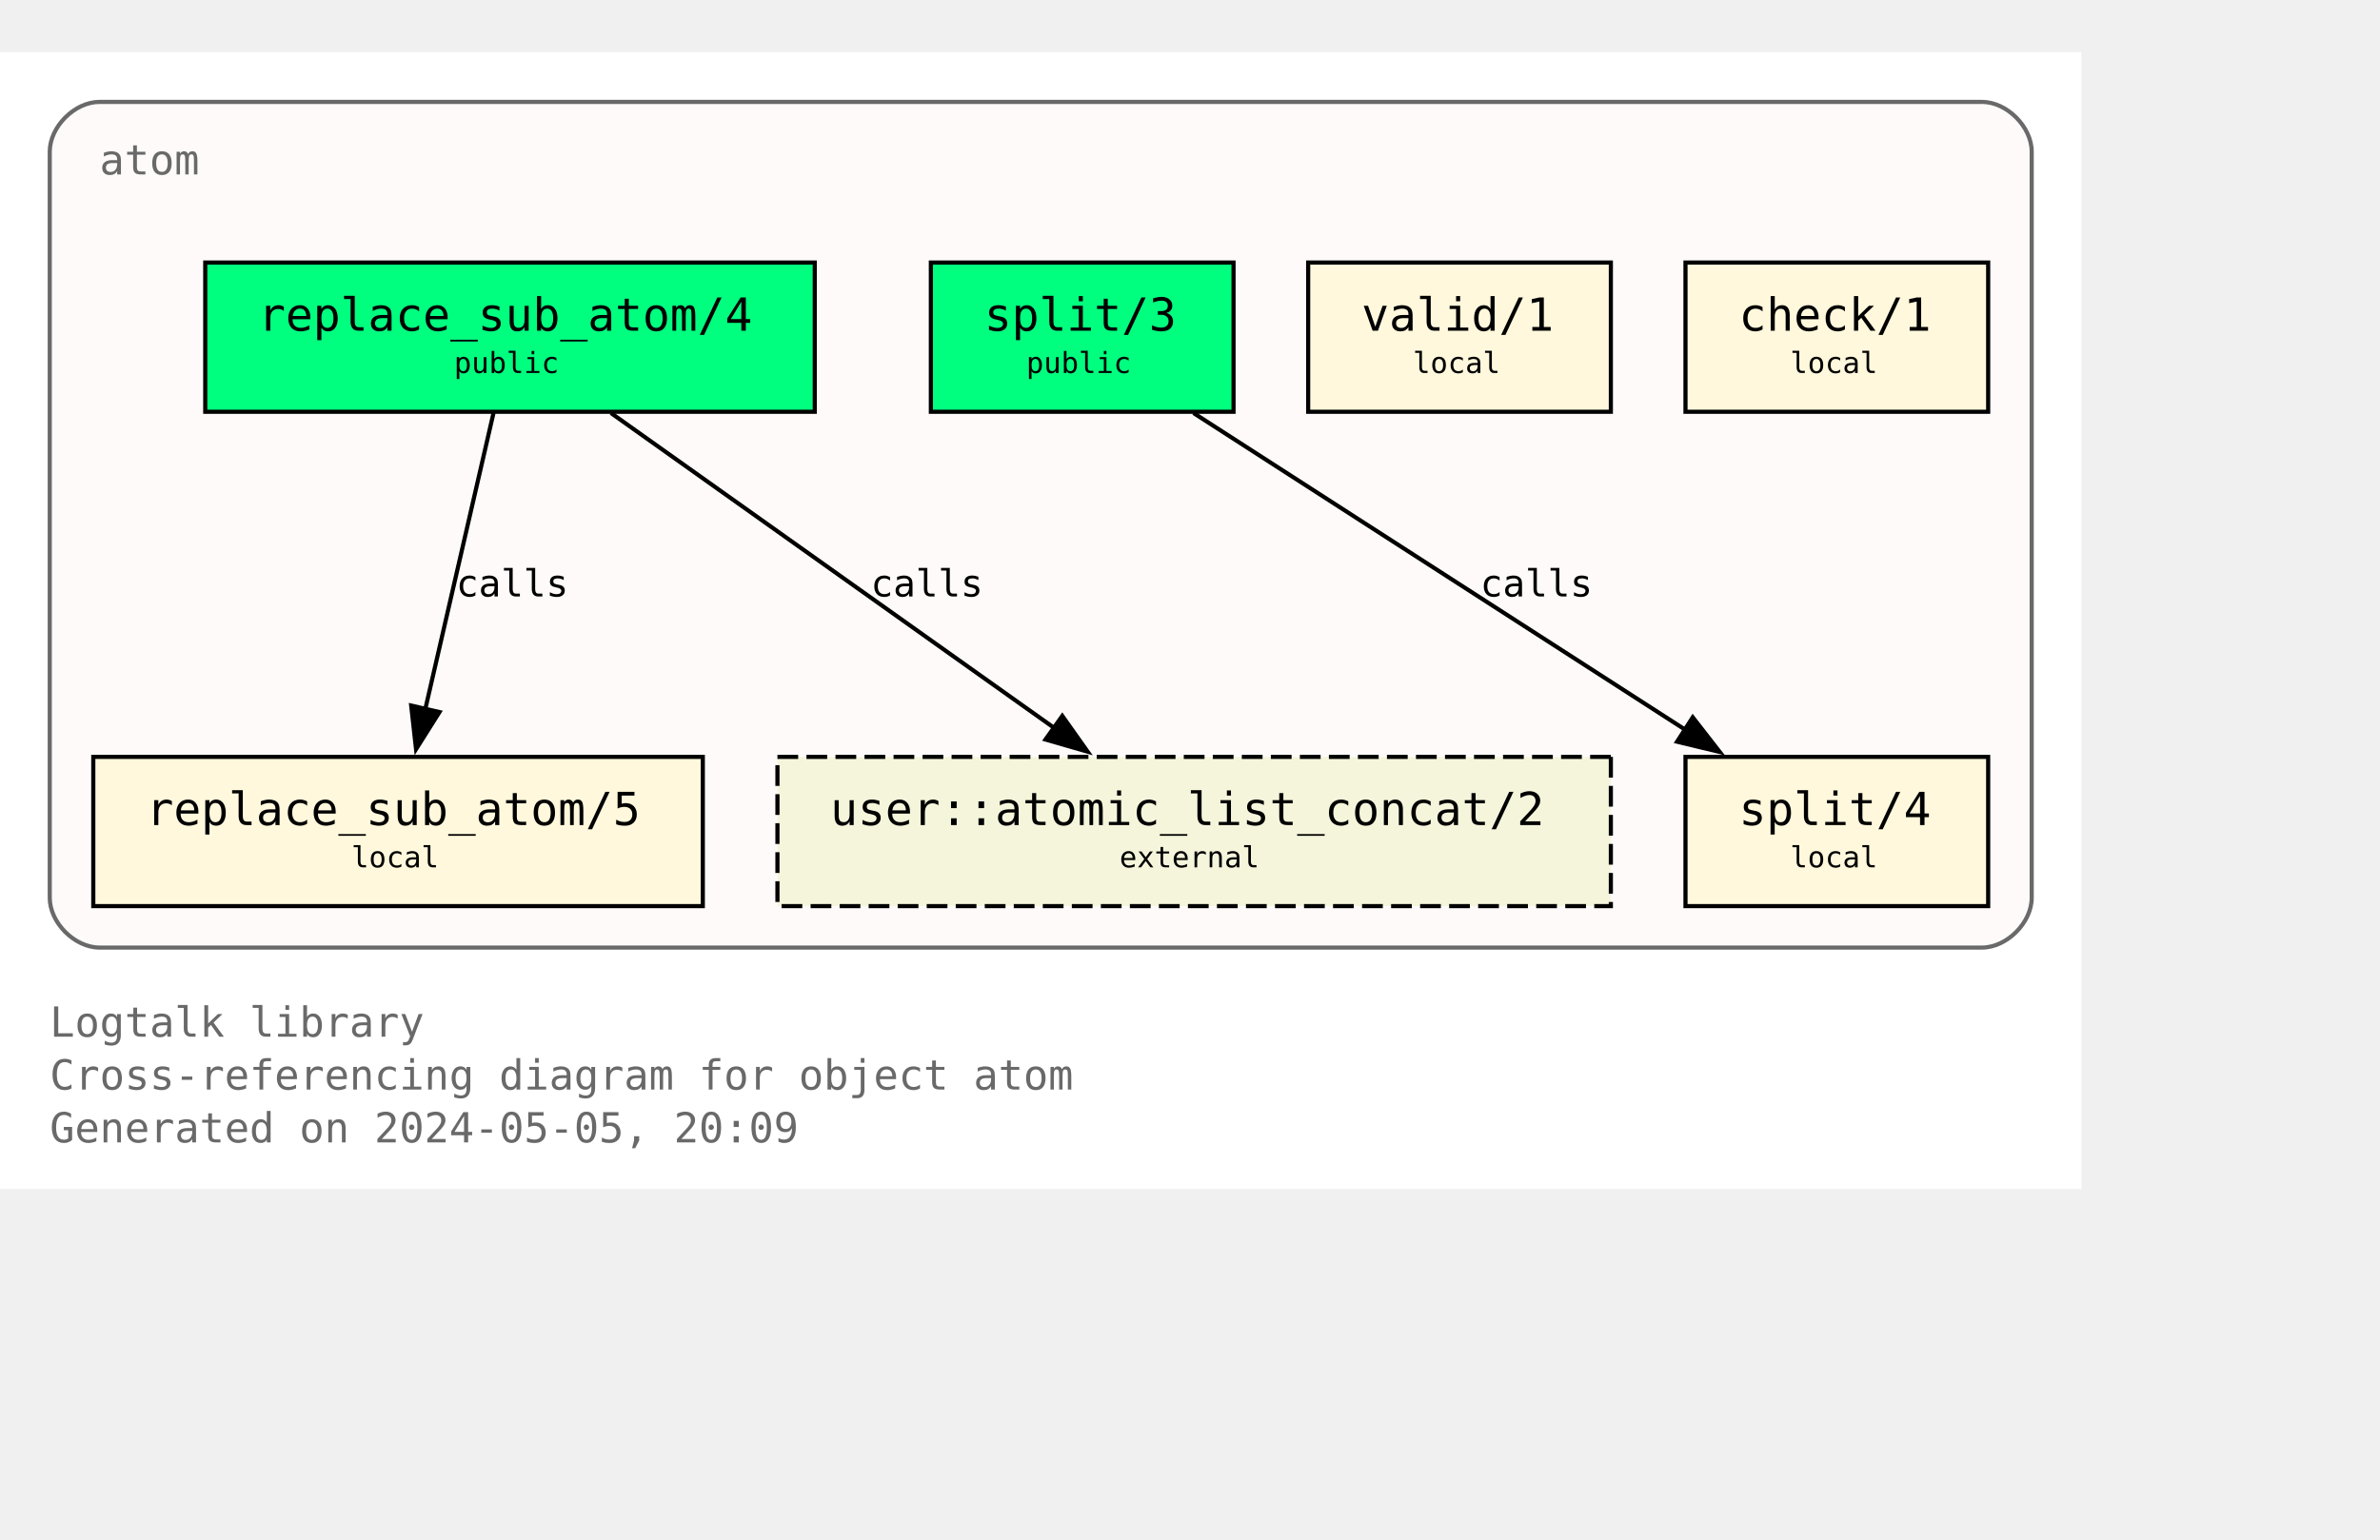
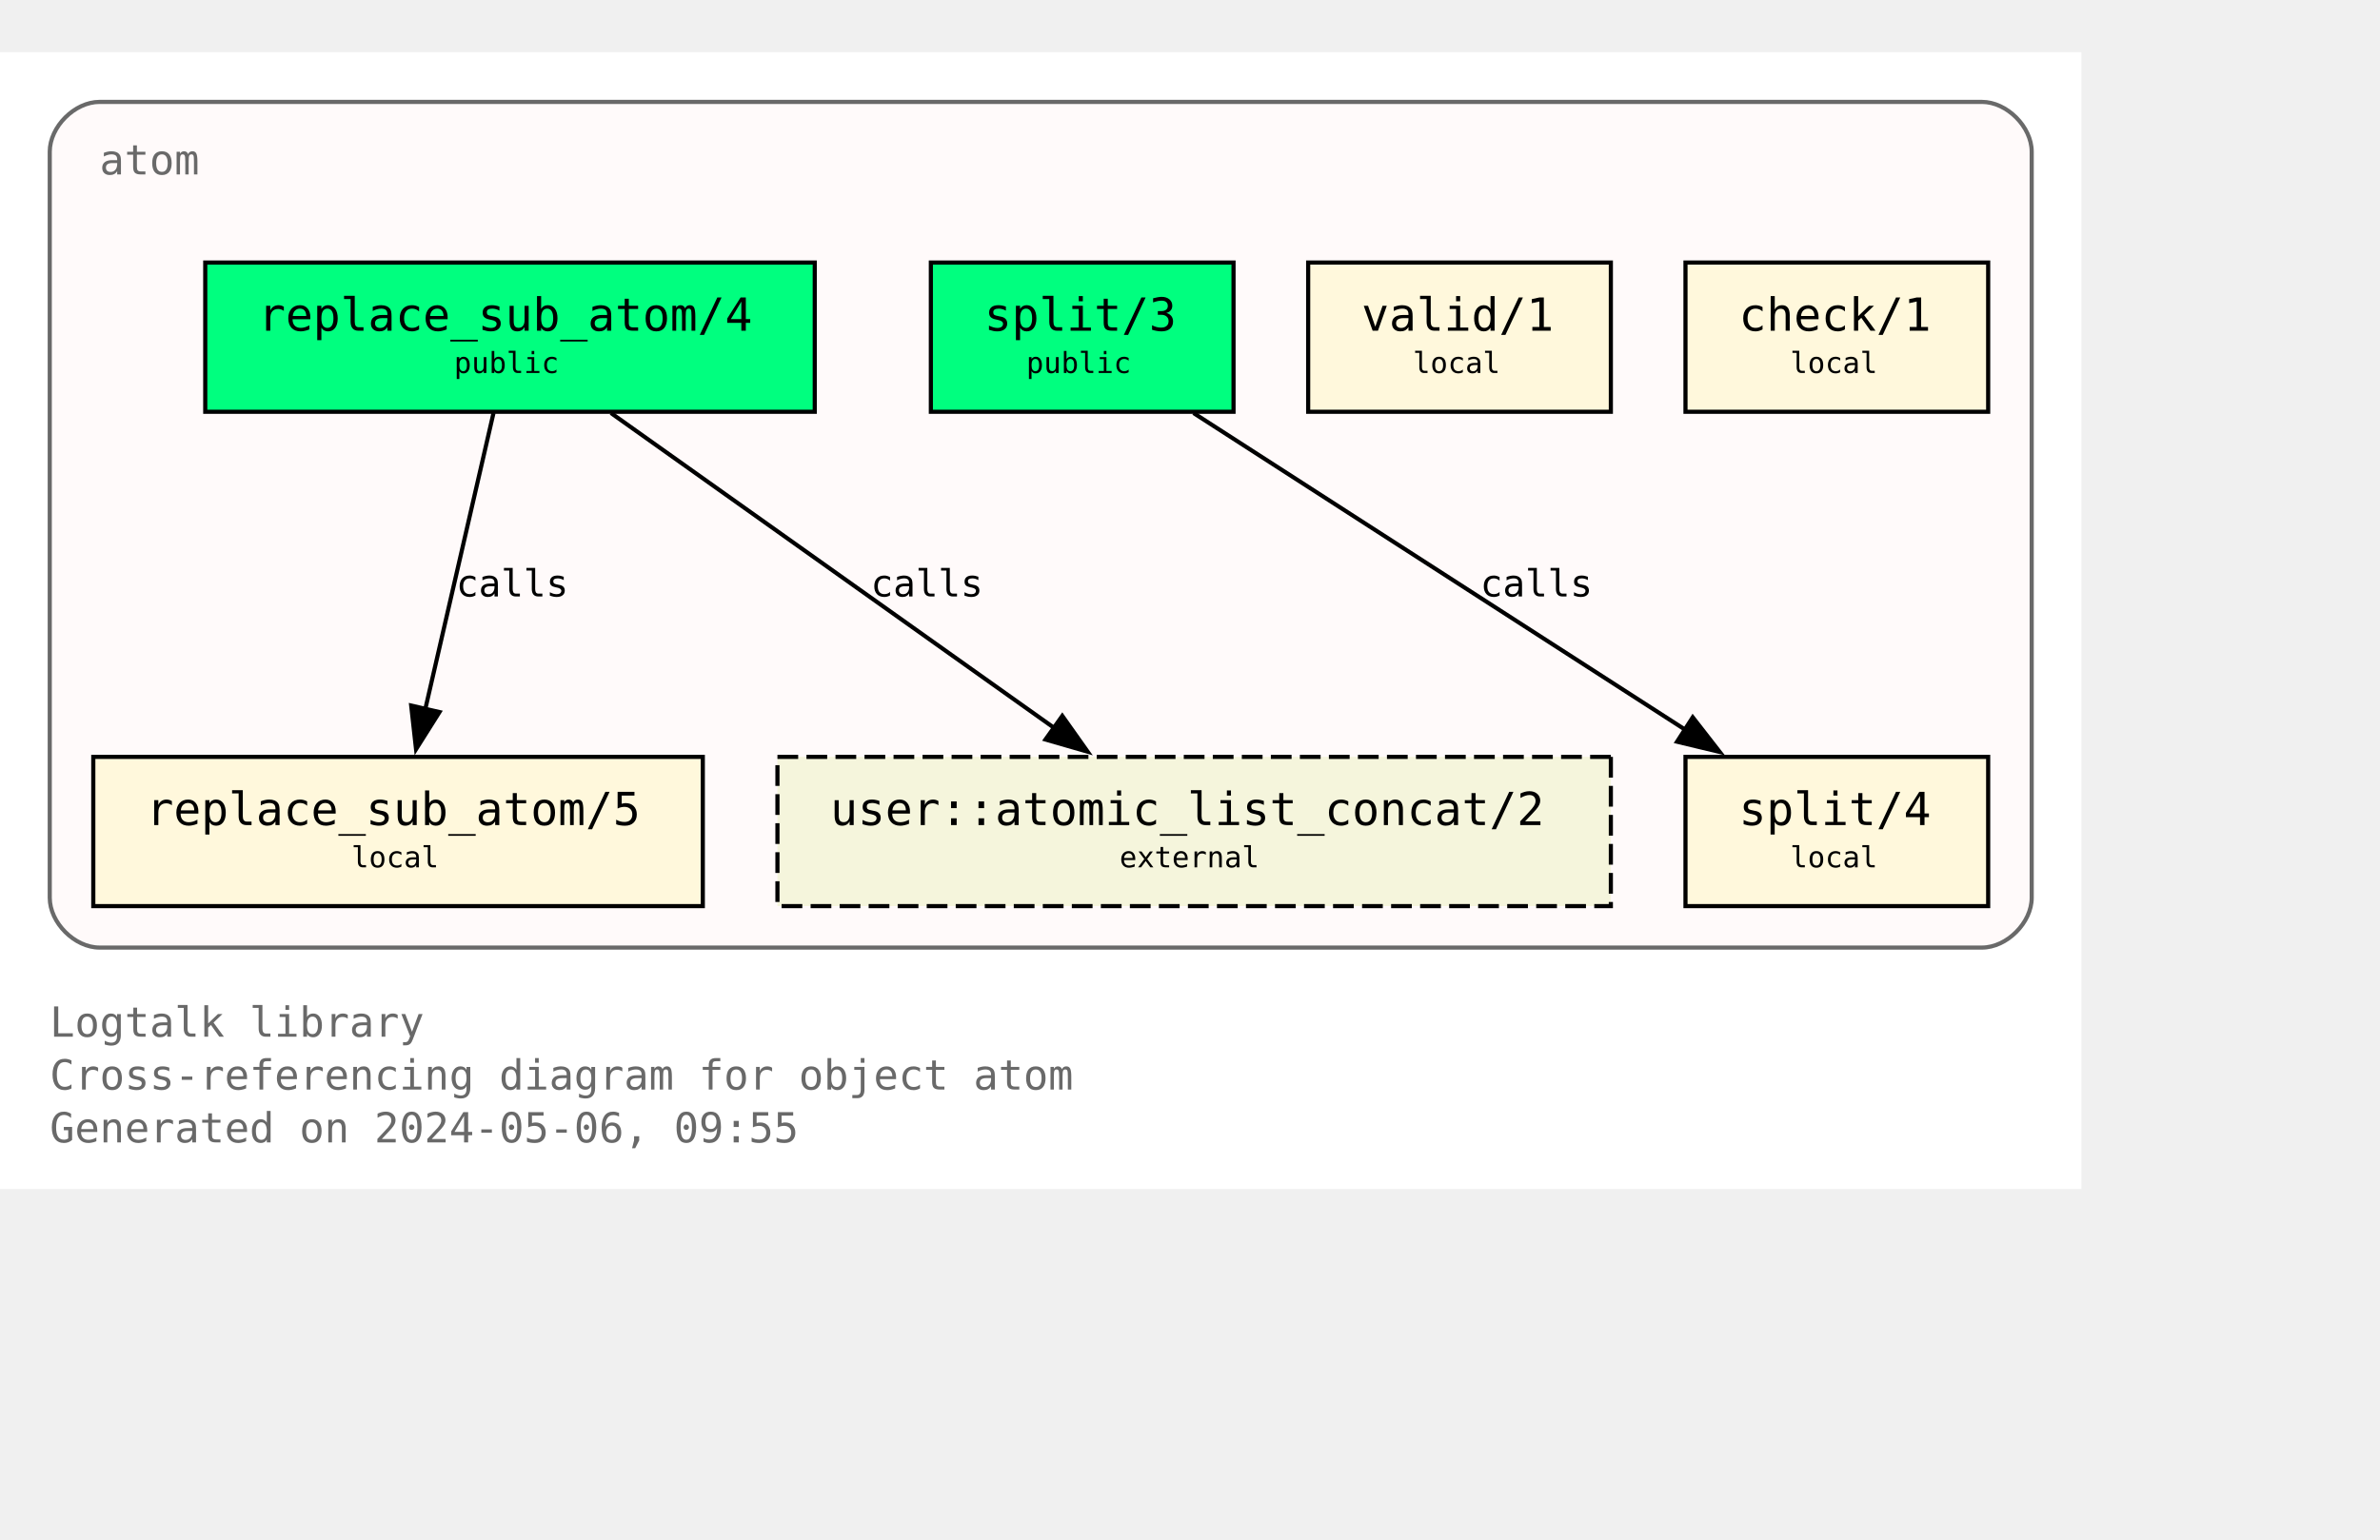
<svg xmlns="http://www.w3.org/2000/svg" xmlns:xlink="http://www.w3.org/1999/xlink" width="646pt" height="418pt" viewBox="72.00 72.00 574.00 346.25">
  <g id="graph0" class="graph" transform="scale(1 1) rotate(0) translate(76 342.25)">
    <polygon fill="white" stroke="none" points="-4,4 -4,-270.25 498,-270.25 498,4 -4,4" />
    <text text-anchor="start" x="8" y="-32.75" font-family="Monospace" font-size="10.00" fill="dimgray">Logtalk library</text>
    <text text-anchor="start" x="8" y="-20" font-family="Monospace" font-size="10.00" fill="dimgray">Cross-referencing diagram for object atom</text>
-     <text text-anchor="start" x="8" y="-7.25" font-family="Monospace" font-size="10.00" fill="dimgray">Generated on 2024-05-05, 20:09</text>
+     <text text-anchor="start" x="8" y="-7.25" font-family="Monospace" font-size="10.00" fill="dimgray">Generated on 2024-05-06, 09:55</text>
    <g id="clust1" class="cluster">
      <g id="a_clust1">
        <a xlink:title="atom">
          <path fill="snow" stroke="dimgray" d="M20,-54.25C20,-54.25 474,-54.25 474,-54.25 480,-54.25 486,-60.25 486,-66.25 486,-66.25 486,-246.25 486,-246.25 486,-252.25 480,-258.25 474,-258.25 474,-258.25 20,-258.25 20,-258.25 14,-258.25 8,-252.25 8,-246.25 8,-246.25 8,-66.25 8,-66.25 8,-60.25 14,-54.25 20,-54.25" />
          <g id="a_clust1_0">
-             <a xlink:href="https://github.com/LogtalkDotOrg/logtalk3/tree/9f239aa8c8794fef6fa238cf0b9e43d76773849f/library/types/atom.lgt" xlink:title="https://github.com/LogtalkDotOrg/logtalk3/tree/9f239aa8c8794fef6fa238cf0b9e43d76773849f/library/types/atom.lgt">
+             <a xlink:href="https://github.com/LogtalkDotOrg/logtalk3/tree/433953586476b77ec2e010e935e90dc85293a20a/library/types/atom.lgt" xlink:title="https://github.com/LogtalkDotOrg/logtalk3/tree/433953586476b77ec2e010e935e90dc85293a20a/library/types/atom.lgt">
              <text text-anchor="start" x="20" y="-240.75" font-family="Monospace" font-size="10.00" fill="dimgray">atom</text>
            </a>
          </g>
        </a>
      </g>
    </g>
    <g id="node1" class="node">
      <g id="a_node1">
-         <a xlink:href="https://github.com/LogtalkDotOrg/logtalk3/tree/9f239aa8c8794fef6fa238cf0b9e43d76773849f/library/types/atom.lgt#L32" xlink:title="https://github.com/LogtalkDotOrg/logtalk3/tree/9f239aa8c8794fef6fa238cf0b9e43d76773849f/library/types/atom.lgt#L32">
+         <a xlink:href="https://github.com/LogtalkDotOrg/logtalk3/tree/433953586476b77ec2e010e935e90dc85293a20a/library/types/atom.lgt#L32" xlink:title="https://github.com/LogtalkDotOrg/logtalk3/tree/433953586476b77ec2e010e935e90dc85293a20a/library/types/atom.lgt#L32">
          <polygon fill="springgreen" stroke="black" points="192.5,-219.5 45.5,-219.5 45.5,-183.5 192.5,-183.5 192.5,-219.5" />
          <text text-anchor="start" x="53.38" y="-204.07" font-family="Monospace" font-size="9.00"> </text>
          <text text-anchor="start" x="58.25" y="-203.05" font-family="Monospace" font-size="11.00">replace_sub_atom/4</text>
          <text text-anchor="start" x="179.38" y="-204.07" font-family="Monospace" font-size="9.00"> </text>
          <text text-anchor="start" x="53.38" y="-191.95" font-family="Monospace" font-size="9.00"> </text>
          <text text-anchor="start" x="105.5" y="-192.85" font-family="Monospace" font-size="7.00">public</text>
          <text text-anchor="start" x="179.38" y="-191.95" font-family="Monospace" font-size="9.00"> </text>
        </a>
      </g>
    </g>
    <g id="node4" class="node">
      <g id="a_node4">
-         <a xlink:href="https://github.com/LogtalkDotOrg/logtalk3/tree/9f239aa8c8794fef6fa238cf0b9e43d76773849f/library/types/atom.lgt#L58" xlink:title="https://github.com/LogtalkDotOrg/logtalk3/tree/9f239aa8c8794fef6fa238cf0b9e43d76773849f/library/types/atom.lgt#L58">
+         <a xlink:href="https://github.com/LogtalkDotOrg/logtalk3/tree/433953586476b77ec2e010e935e90dc85293a20a/library/types/atom.lgt#L58" xlink:title="https://github.com/LogtalkDotOrg/logtalk3/tree/433953586476b77ec2e010e935e90dc85293a20a/library/types/atom.lgt#L58">
          <polygon fill="cornsilk" stroke="black" points="165.5,-100.25 18.5,-100.25 18.5,-64.25 165.5,-64.25 165.5,-100.25" />
          <text text-anchor="start" x="26.38" y="-84.83" font-family="Monospace" font-size="9.00"> </text>
          <text text-anchor="start" x="31.25" y="-83.8" font-family="Monospace" font-size="11.00">replace_sub_atom/5</text>
          <text text-anchor="start" x="152.38" y="-84.83" font-family="Monospace" font-size="9.00"> </text>
          <text text-anchor="start" x="26.38" y="-72.7" font-family="Monospace" font-size="9.00"> </text>
          <text text-anchor="start" x="80.75" y="-73.6" font-family="Monospace" font-size="7.00">local</text>
          <text text-anchor="start" x="152.38" y="-72.7" font-family="Monospace" font-size="9.00"> </text>
        </a>
      </g>
    </g>
    <g id="edge1" class="edge">
      <g id="a_edge1">
-         <a xlink:href="https://github.com/LogtalkDotOrg/logtalk3/tree/9f239aa8c8794fef6fa238cf0b9e43d76773849f/library/types/atom.lgt#L50" xlink:title="calls">
+         <a xlink:href="https://github.com/LogtalkDotOrg/logtalk3/tree/433953586476b77ec2e010e935e90dc85293a20a/library/types/atom.lgt#L50" xlink:title="calls">
          <path fill="none" stroke="black" d="M115.02,-183.2C110.69,-164.41 103.71,-134.09 98.57,-111.77" />
          <polygon fill="black" stroke="black" points="101.99,-111.06 96.34,-102.1 95.17,-112.63 101.99,-111.06" />
        </a>
      </g>
      <g id="a_edge1-label">
-         <a xlink:href="https://github.com/LogtalkDotOrg/logtalk3/tree/9f239aa8c8794fef6fa238cf0b9e43d76773849f/library/types/atom.lgt#L50" xlink:title="https://github.com/LogtalkDotOrg/logtalk3/tree/9f239aa8c8794fef6fa238cf0b9e43d76773849f/library/types/atom.lgt#L50">
+         <a xlink:href="https://github.com/LogtalkDotOrg/logtalk3/tree/433953586476b77ec2e010e935e90dc85293a20a/library/types/atom.lgt#L50" xlink:title="https://github.com/LogtalkDotOrg/logtalk3/tree/433953586476b77ec2e010e935e90dc85293a20a/library/types/atom.lgt#L50">
          <text text-anchor="start" x="106" y="-138.95" font-family="Monospace" font-size="9.00">calls</text>
        </a>
      </g>
    </g>
    <g id="node7" class="node">
      <polygon fill="beige" stroke="black" stroke-dasharray="5,2" points="384.5,-100.25 183.5,-100.25 183.5,-64.25 384.5,-64.25 384.5,-100.25" />
      <text text-anchor="start" x="191.38" y="-84.83" font-family="Monospace" font-size="9.00"> </text>
      <text text-anchor="start" x="196.25" y="-83.8" font-family="Monospace" font-size="11.00">user::atomic_list_concat/2</text>
      <text text-anchor="start" x="371.38" y="-84.83" font-family="Monospace" font-size="9.00"> </text>
      <text text-anchor="start" x="191.38" y="-72.7" font-family="Monospace" font-size="9.00"> </text>
      <text text-anchor="start" x="266" y="-73.6" font-family="Monospace" font-size="7.00">external</text>
      <text text-anchor="start" x="371.38" y="-72.7" font-family="Monospace" font-size="9.00"> </text>
    </g>
    <g id="edge3" class="edge">
      <g id="a_edge3">
-         <a xlink:href="https://github.com/LogtalkDotOrg/logtalk3/tree/9f239aa8c8794fef6fa238cf0b9e43d76773849f/library/types/atom.lgt#L50" xlink:title="calls">
+         <a xlink:href="https://github.com/LogtalkDotOrg/logtalk3/tree/433953586476b77ec2e010e935e90dc85293a20a/library/types/atom.lgt#L50" xlink:title="calls">
          <path fill="none" stroke="black" d="M143.35,-183.2C171.62,-163.11 218.43,-129.85 250.21,-107.26" />
          <polygon fill="black" stroke="black" points="252.2,-110.14 258.32,-101.5 248.14,-104.44 252.2,-110.14" />
        </a>
      </g>
      <g id="a_edge3-label">
-         <a xlink:href="https://github.com/LogtalkDotOrg/logtalk3/tree/9f239aa8c8794fef6fa238cf0b9e43d76773849f/library/types/atom.lgt#L50" xlink:title="https://github.com/LogtalkDotOrg/logtalk3/tree/9f239aa8c8794fef6fa238cf0b9e43d76773849f/library/types/atom.lgt#L50">
+         <a xlink:href="https://github.com/LogtalkDotOrg/logtalk3/tree/433953586476b77ec2e010e935e90dc85293a20a/library/types/atom.lgt#L50" xlink:title="https://github.com/LogtalkDotOrg/logtalk3/tree/433953586476b77ec2e010e935e90dc85293a20a/library/types/atom.lgt#L50">
          <text text-anchor="start" x="206" y="-138.95" font-family="Monospace" font-size="9.00">calls</text>
        </a>
      </g>
    </g>
    <g id="node2" class="node">
      <g id="a_node2">
-         <a xlink:href="https://github.com/LogtalkDotOrg/logtalk3/tree/9f239aa8c8794fef6fa238cf0b9e43d76773849f/library/types/atom.lgt#L39" xlink:title="https://github.com/LogtalkDotOrg/logtalk3/tree/9f239aa8c8794fef6fa238cf0b9e43d76773849f/library/types/atom.lgt#L39">
+         <a xlink:href="https://github.com/LogtalkDotOrg/logtalk3/tree/433953586476b77ec2e010e935e90dc85293a20a/library/types/atom.lgt#L39" xlink:title="https://github.com/LogtalkDotOrg/logtalk3/tree/433953586476b77ec2e010e935e90dc85293a20a/library/types/atom.lgt#L39">
          <polygon fill="springgreen" stroke="black" points="293.5,-219.5 220.5,-219.5 220.5,-183.5 293.5,-183.5 293.5,-219.5" />
          <text text-anchor="start" x="228.38" y="-204.07" font-family="Monospace" font-size="9.00"> </text>
          <text text-anchor="start" x="233.38" y="-203.05" font-family="Monospace" font-size="11.00">split/3</text>
          <text text-anchor="start" x="280.38" y="-204.07" font-family="Monospace" font-size="9.00"> </text>
          <text text-anchor="start" x="228.38" y="-191.95" font-family="Monospace" font-size="9.00"> </text>
          <text text-anchor="start" x="243.5" y="-192.85" font-family="Monospace" font-size="7.00">public</text>
          <text text-anchor="start" x="280.38" y="-191.95" font-family="Monospace" font-size="9.00"> </text>
        </a>
      </g>
    </g>
    <g id="node5" class="node">
      <g id="a_node5">
-         <a xlink:href="https://github.com/LogtalkDotOrg/logtalk3/tree/9f239aa8c8794fef6fa238cf0b9e43d76773849f/library/types/atom.lgt#L76" xlink:title="https://github.com/LogtalkDotOrg/logtalk3/tree/9f239aa8c8794fef6fa238cf0b9e43d76773849f/library/types/atom.lgt#L76">
+         <a xlink:href="https://github.com/LogtalkDotOrg/logtalk3/tree/433953586476b77ec2e010e935e90dc85293a20a/library/types/atom.lgt#L76" xlink:title="https://github.com/LogtalkDotOrg/logtalk3/tree/433953586476b77ec2e010e935e90dc85293a20a/library/types/atom.lgt#L76">
          <polygon fill="cornsilk" stroke="black" points="475.5,-100.25 402.5,-100.25 402.5,-64.25 475.5,-64.25 475.5,-100.25" />
          <text text-anchor="start" x="410.38" y="-84.83" font-family="Monospace" font-size="9.00"> </text>
          <text text-anchor="start" x="415.38" y="-83.8" font-family="Monospace" font-size="11.00">split/4</text>
          <text text-anchor="start" x="462.38" y="-84.83" font-family="Monospace" font-size="9.00"> </text>
          <text text-anchor="start" x="410.38" y="-72.7" font-family="Monospace" font-size="9.00"> </text>
          <text text-anchor="start" x="427.75" y="-73.6" font-family="Monospace" font-size="7.00">local</text>
          <text text-anchor="start" x="462.38" y="-72.7" font-family="Monospace" font-size="9.00"> </text>
        </a>
      </g>
    </g>
    <g id="edge2" class="edge">
      <g id="a_edge2">
-         <a xlink:href="https://github.com/LogtalkDotOrg/logtalk3/tree/9f239aa8c8794fef6fa238cf0b9e43d76773849f/library/types/atom.lgt#L69" xlink:title="calls">
+         <a xlink:href="https://github.com/LogtalkDotOrg/logtalk3/tree/433953586476b77ec2e010e935e90dc85293a20a/library/types/atom.lgt#L69" xlink:title="calls">
          <path fill="none" stroke="black" d="M283.85,-183.2C315.31,-162.94 367.56,-129.27 402.63,-106.68" />
          <polygon fill="black" stroke="black" points="404.25,-109.8 410.76,-101.44 400.46,-103.91 404.25,-109.8" />
        </a>
      </g>
      <g id="a_edge2-label">
-         <a xlink:href="https://github.com/LogtalkDotOrg/logtalk3/tree/9f239aa8c8794fef6fa238cf0b9e43d76773849f/library/types/atom.lgt#L69" xlink:title="https://github.com/LogtalkDotOrg/logtalk3/tree/9f239aa8c8794fef6fa238cf0b9e43d76773849f/library/types/atom.lgt#L69">
+         <a xlink:href="https://github.com/LogtalkDotOrg/logtalk3/tree/433953586476b77ec2e010e935e90dc85293a20a/library/types/atom.lgt#L69" xlink:title="https://github.com/LogtalkDotOrg/logtalk3/tree/433953586476b77ec2e010e935e90dc85293a20a/library/types/atom.lgt#L69">
          <text text-anchor="start" x="353" y="-138.95" font-family="Monospace" font-size="9.00">calls</text>
        </a>
      </g>
    </g>
    <g id="node3" class="node">
      <g id="a_node3">
-         <a xlink:href="https://github.com/LogtalkDotOrg/logtalk3/tree/9f239aa8c8794fef6fa238cf0b9e43d76773849f/library/types/atom.lgt#L87" xlink:title="https://github.com/LogtalkDotOrg/logtalk3/tree/9f239aa8c8794fef6fa238cf0b9e43d76773849f/library/types/atom.lgt#L87">
+         <a xlink:href="https://github.com/LogtalkDotOrg/logtalk3/tree/433953586476b77ec2e010e935e90dc85293a20a/library/types/atom.lgt#L87" xlink:title="https://github.com/LogtalkDotOrg/logtalk3/tree/433953586476b77ec2e010e935e90dc85293a20a/library/types/atom.lgt#L87">
          <polygon fill="cornsilk" stroke="black" points="384.5,-219.5 311.5,-219.5 311.5,-183.5 384.5,-183.5 384.5,-219.5" />
          <text text-anchor="start" x="319.38" y="-204.07" font-family="Monospace" font-size="9.00"> </text>
          <text text-anchor="start" x="324.38" y="-203.05" font-family="Monospace" font-size="11.00">valid/1</text>
          <text text-anchor="start" x="371.38" y="-204.07" font-family="Monospace" font-size="9.00"> </text>
          <text text-anchor="start" x="319.38" y="-191.95" font-family="Monospace" font-size="9.00"> </text>
          <text text-anchor="start" x="336.75" y="-192.85" font-family="Monospace" font-size="7.00">local</text>
          <text text-anchor="start" x="371.38" y="-191.95" font-family="Monospace" font-size="9.00"> </text>
        </a>
      </g>
    </g>
    <g id="node6" class="node">
      <g id="a_node6">
-         <a xlink:href="https://github.com/LogtalkDotOrg/logtalk3/tree/9f239aa8c8794fef6fa238cf0b9e43d76773849f/library/types/atom.lgt#L90" xlink:title="https://github.com/LogtalkDotOrg/logtalk3/tree/9f239aa8c8794fef6fa238cf0b9e43d76773849f/library/types/atom.lgt#L90">
+         <a xlink:href="https://github.com/LogtalkDotOrg/logtalk3/tree/433953586476b77ec2e010e935e90dc85293a20a/library/types/atom.lgt#L90" xlink:title="https://github.com/LogtalkDotOrg/logtalk3/tree/433953586476b77ec2e010e935e90dc85293a20a/library/types/atom.lgt#L90">
          <polygon fill="cornsilk" stroke="black" points="475.5,-219.5 402.5,-219.5 402.5,-183.5 475.5,-183.5 475.5,-219.5" />
          <text text-anchor="start" x="410.38" y="-204.07" font-family="Monospace" font-size="9.00"> </text>
          <text text-anchor="start" x="415.38" y="-203.05" font-family="Monospace" font-size="11.00">check/1</text>
          <text text-anchor="start" x="462.38" y="-204.07" font-family="Monospace" font-size="9.00"> </text>
          <text text-anchor="start" x="410.38" y="-191.95" font-family="Monospace" font-size="9.00"> </text>
          <text text-anchor="start" x="427.75" y="-192.85" font-family="Monospace" font-size="7.00">local</text>
          <text text-anchor="start" x="462.38" y="-191.95" font-family="Monospace" font-size="9.00"> </text>
        </a>
      </g>
    </g>
  </g>
</svg>
